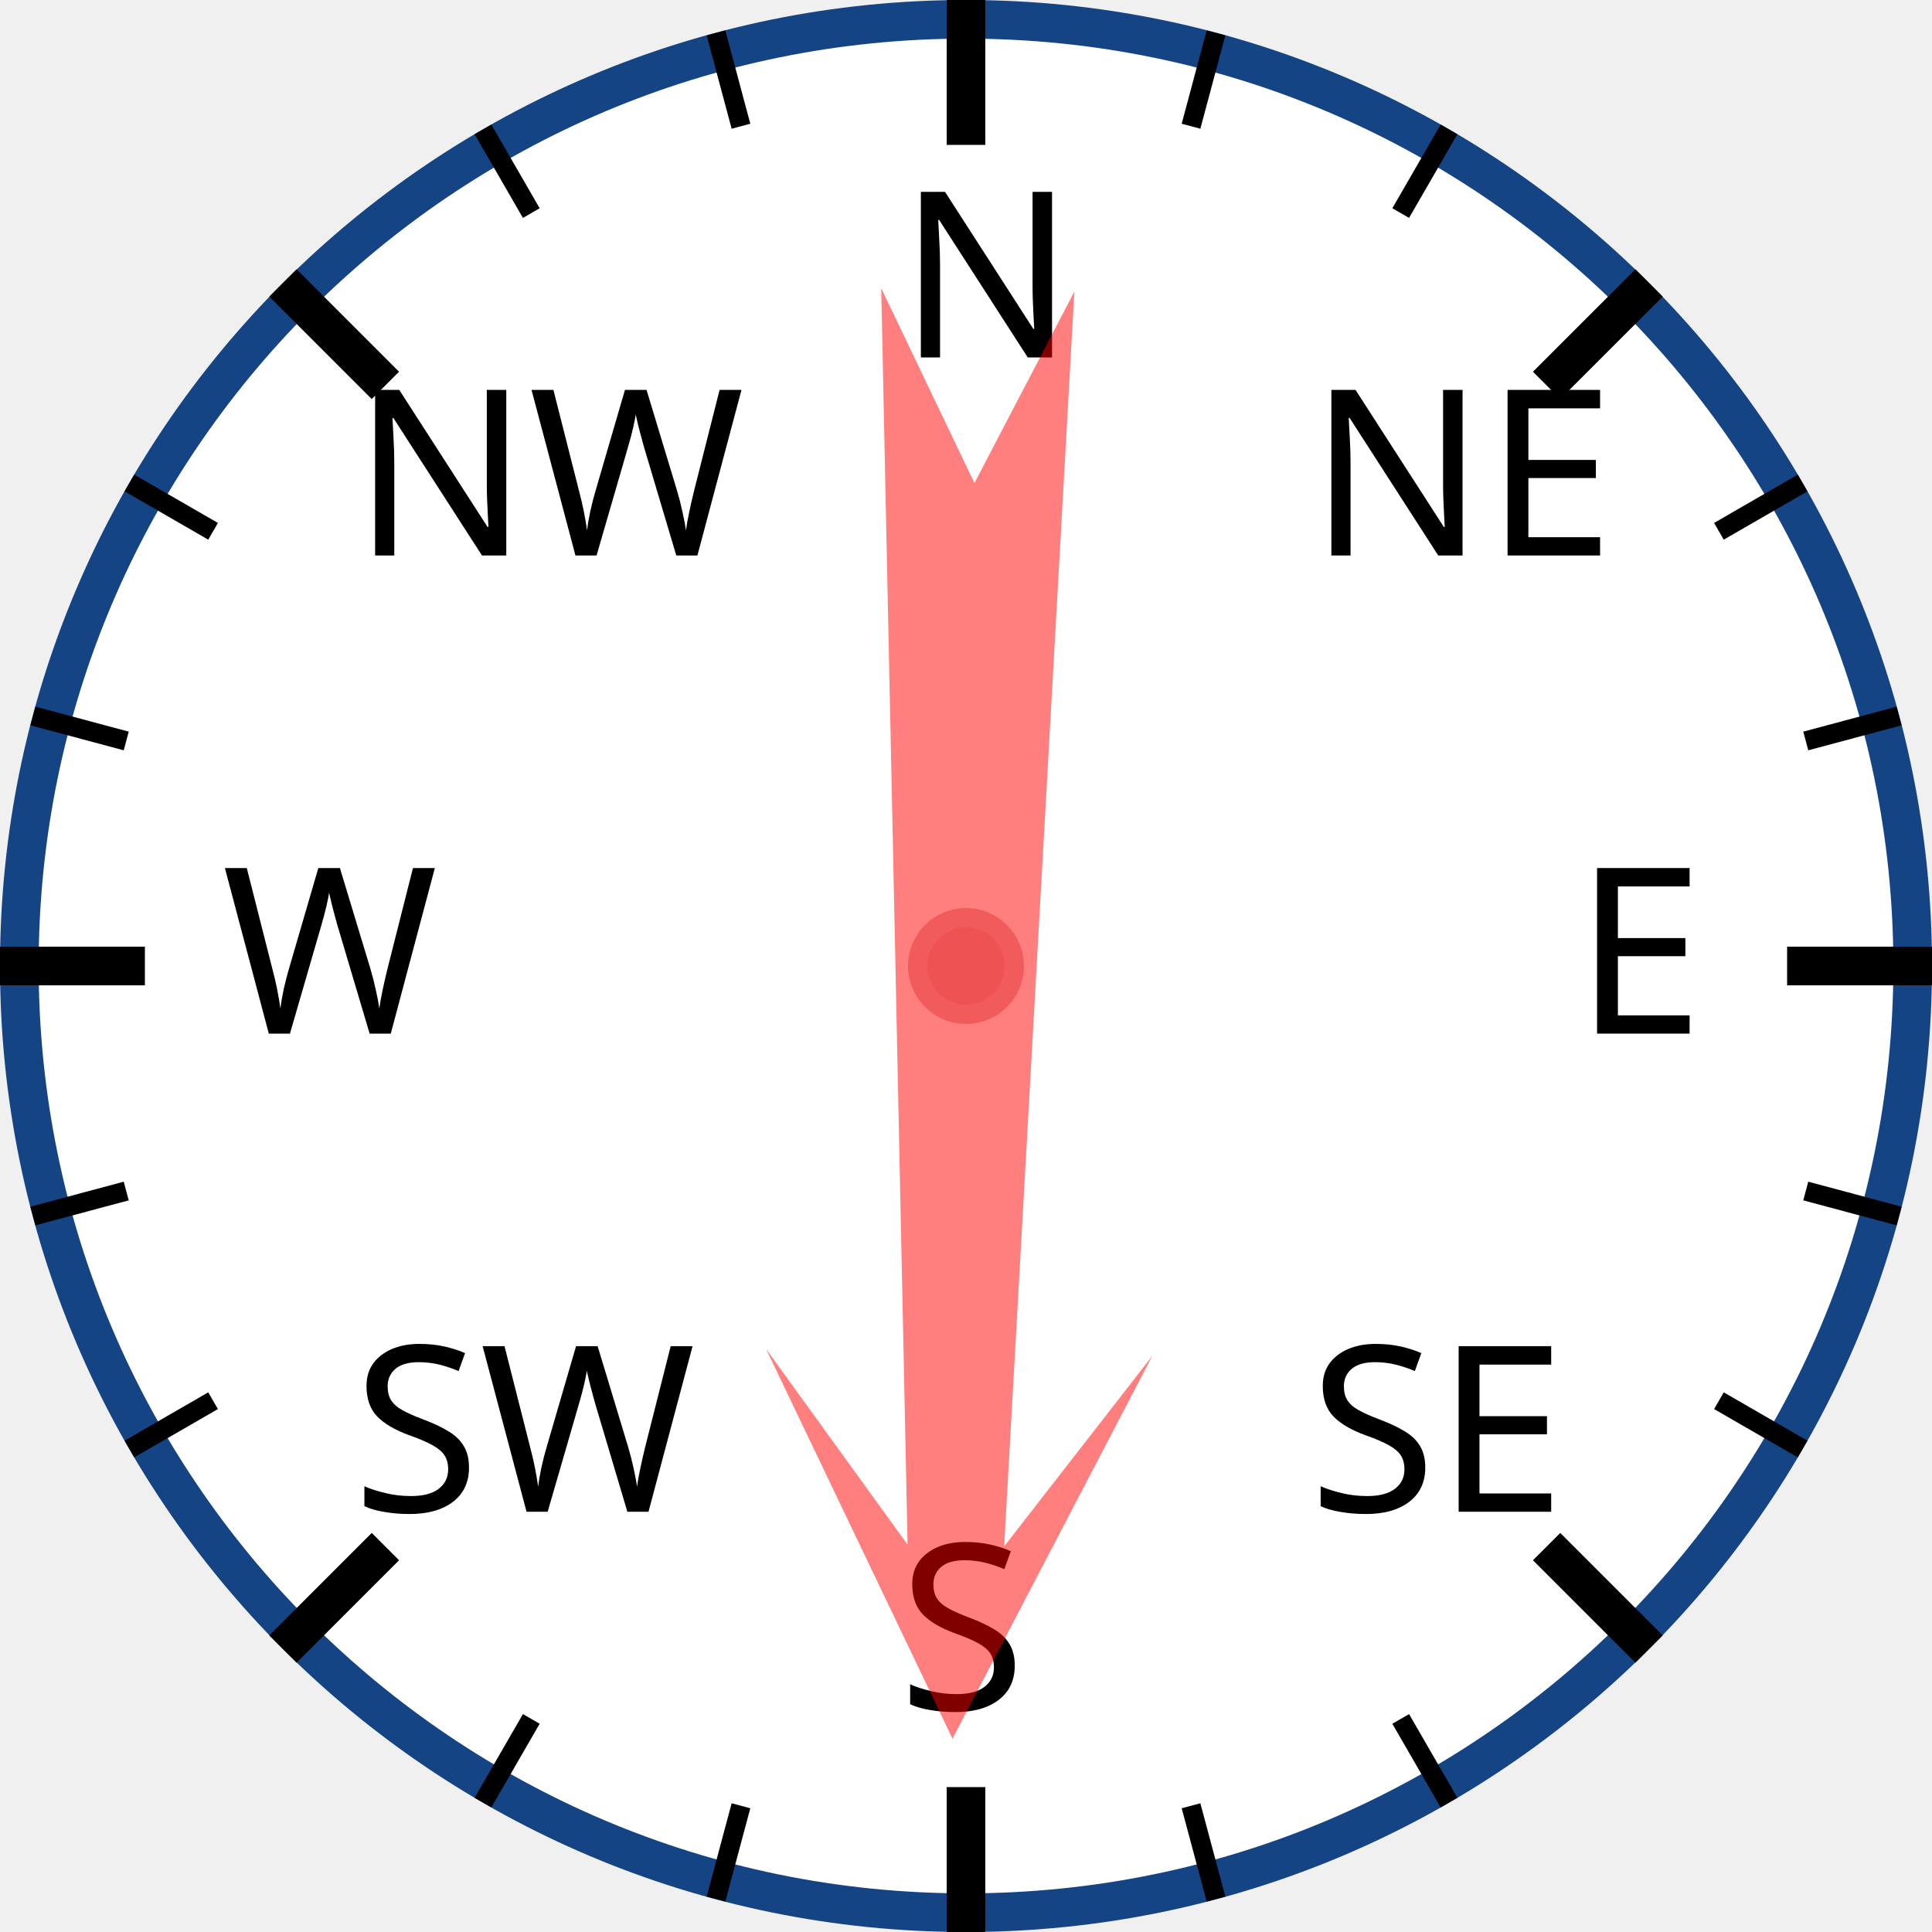
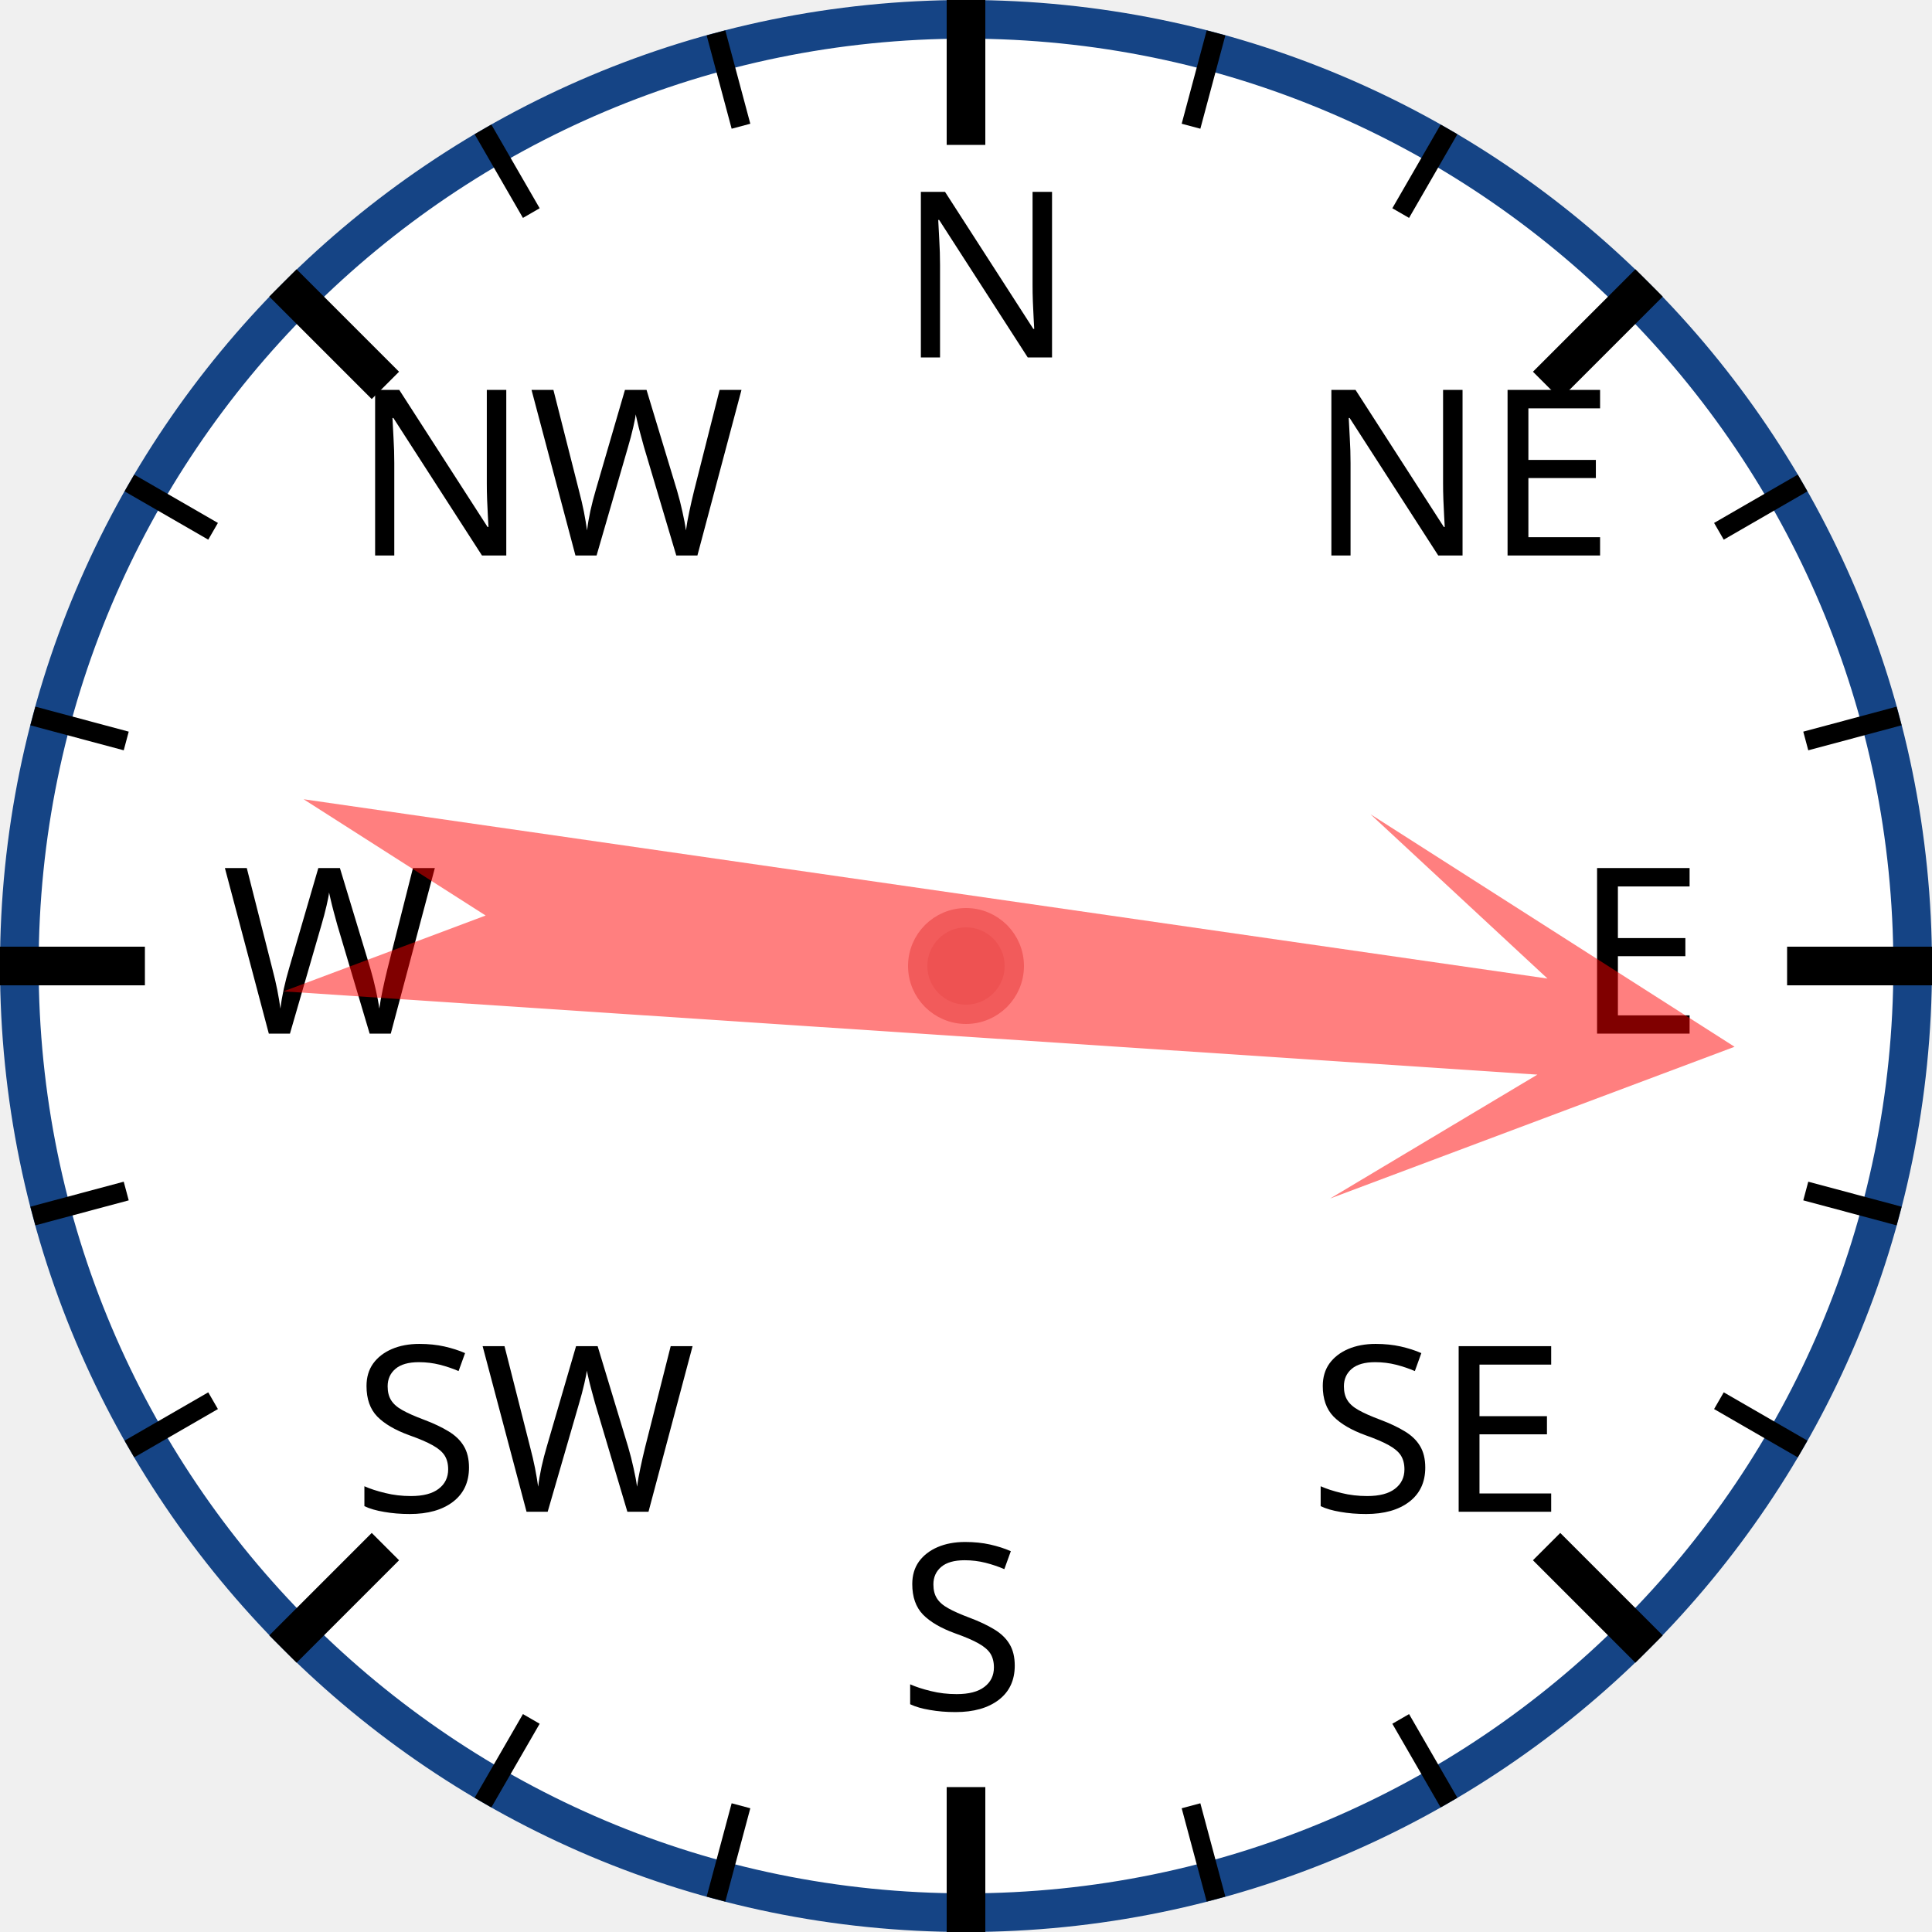
<svg xmlns="http://www.w3.org/2000/svg" width="120px" height="120px" viewBox="0 0 200 200">
  <circle cx="100" cy="100" r="98" style="fill: white; stroke: #154485; stroke-width: 4;" />
  <text x="93.0" y="37.0" style="font-family: sans-serif; font-size: 18pt;">N</text>
  <line x1="100.0" y1="0.0" x2="100.0" y2="15.0" style="stroke: black; stroke-width: 4;" />
  <line x1="74.118" y1="3.407" x2="76.706" y2="13.067" style="stroke: black; stroke-width: 2;" />
  <line x1="50" y1="13.397" x2="55" y2="22.058" style="stroke: black; stroke-width: 2;" />
  <text x="36.503" y="57.503" style="font-family: sans-serif; font-size: 18pt;">NW</text>
  <line x1="29.289" y1="29.289" x2="39.896" y2="39.896" style="stroke: black; stroke-width: 4;" />
  <line x1="13.397" y1="50" x2="22.058" y2="55" style="stroke: black; stroke-width: 2;" />
  <line x1="3.407" y1="74.118" x2="13.067" y2="76.706" style="stroke: black; stroke-width: 2;" />
  <text x="23.0" y="107.0" style="font-family: sans-serif; font-size: 18pt;">W</text>
  <line x1="0.0" y1="100.0" x2="15.0" y2="100.0" style="stroke: black; stroke-width: 4;" />
  <line x1="3.407" y1="125.882" x2="13.067" y2="123.294" style="stroke: black; stroke-width: 2;" />
  <line x1="13.397" y1="150" x2="22.058" y2="145" style="stroke: black; stroke-width: 2;" />
  <text x="36.503" y="156.497" style="font-family: sans-serif; font-size: 18pt;">SW</text>
  <line x1="29.289" y1="170.711" x2="39.896" y2="160.104" style="stroke: black; stroke-width: 4;" />
  <line x1="50" y1="186.603" x2="55" y2="177.942" style="stroke: black; stroke-width: 2;" />
  <line x1="74.118" y1="196.593" x2="76.706" y2="186.933" style="stroke: black; stroke-width: 2;" />
  <text x="93" y="177.0" style="font-family: sans-serif; font-size: 18pt;">S</text>
  <line x1="100" y1="200.0" x2="100" y2="185.0" style="stroke: black; stroke-width: 4;" />
  <line x1="125.882" y1="196.593" x2="123.294" y2="186.933" style="stroke: black; stroke-width: 2;" />
  <line x1="150.0" y1="186.603" x2="145.0" y2="177.942" style="stroke: black; stroke-width: 2;" />
  <text x="135.497" y="156.497" style="font-family: sans-serif; font-size: 18pt;">SE</text>
  <line x1="170.711" y1="170.711" x2="160.104" y2="160.104" style="stroke: black; stroke-width: 4;" />
  <line x1="186.603" y1="150" x2="177.942" y2="145" style="stroke: black; stroke-width: 2;" />
  <line x1="196.593" y1="125.882" x2="186.933" y2="123.294" style="stroke: black; stroke-width: 2;" />
  <text x="163.0" y="107" style="font-family: sans-serif; font-size: 18pt;">E</text>
  <line x1="200.0" y1="100" x2="185.0" y2="100" style="stroke: black; stroke-width: 4;" />
  <line x1="196.593" y1="74.118" x2="186.933" y2="76.706" style="stroke: black; stroke-width: 2;" />
  <line x1="186.603" y1="50" x2="177.942" y2="55" style="stroke: black; stroke-width: 2;" />
  <text x="135.497" y="57.503" style="font-family: sans-serif; font-size: 18pt;">NE</text>
  <line x1="170.711" y1="29.289" x2="160.104" y2="39.896" style="stroke: black; stroke-width: 4;" />
  <line x1="150" y1="13.397" x2="145" y2="22.058" style="stroke: black; stroke-width: 2;" />
  <line x1="125.882" y1="3.407" x2="123.294" y2="13.067" style="stroke: black; stroke-width: 2;" />
-   <polygon points="100 20 120 60 105 40 110 170 100 150 90 170 95 40 80 60" style="fill: red; fill-opacity: 0.5;" transform="rotate(181,100,100)" />
+   <polygon points="100 20 120 60 105 40 110 170 100 150 90 170 95 40 80 60" style="fill: red; fill-opacity: 0.5;" transform="rotate(96,100,100)" />
  <circle cx="100" cy="100" r="5" style="fill: #EE5252; stroke: #F25B5B; stroke-width: 2;" />
</svg>
